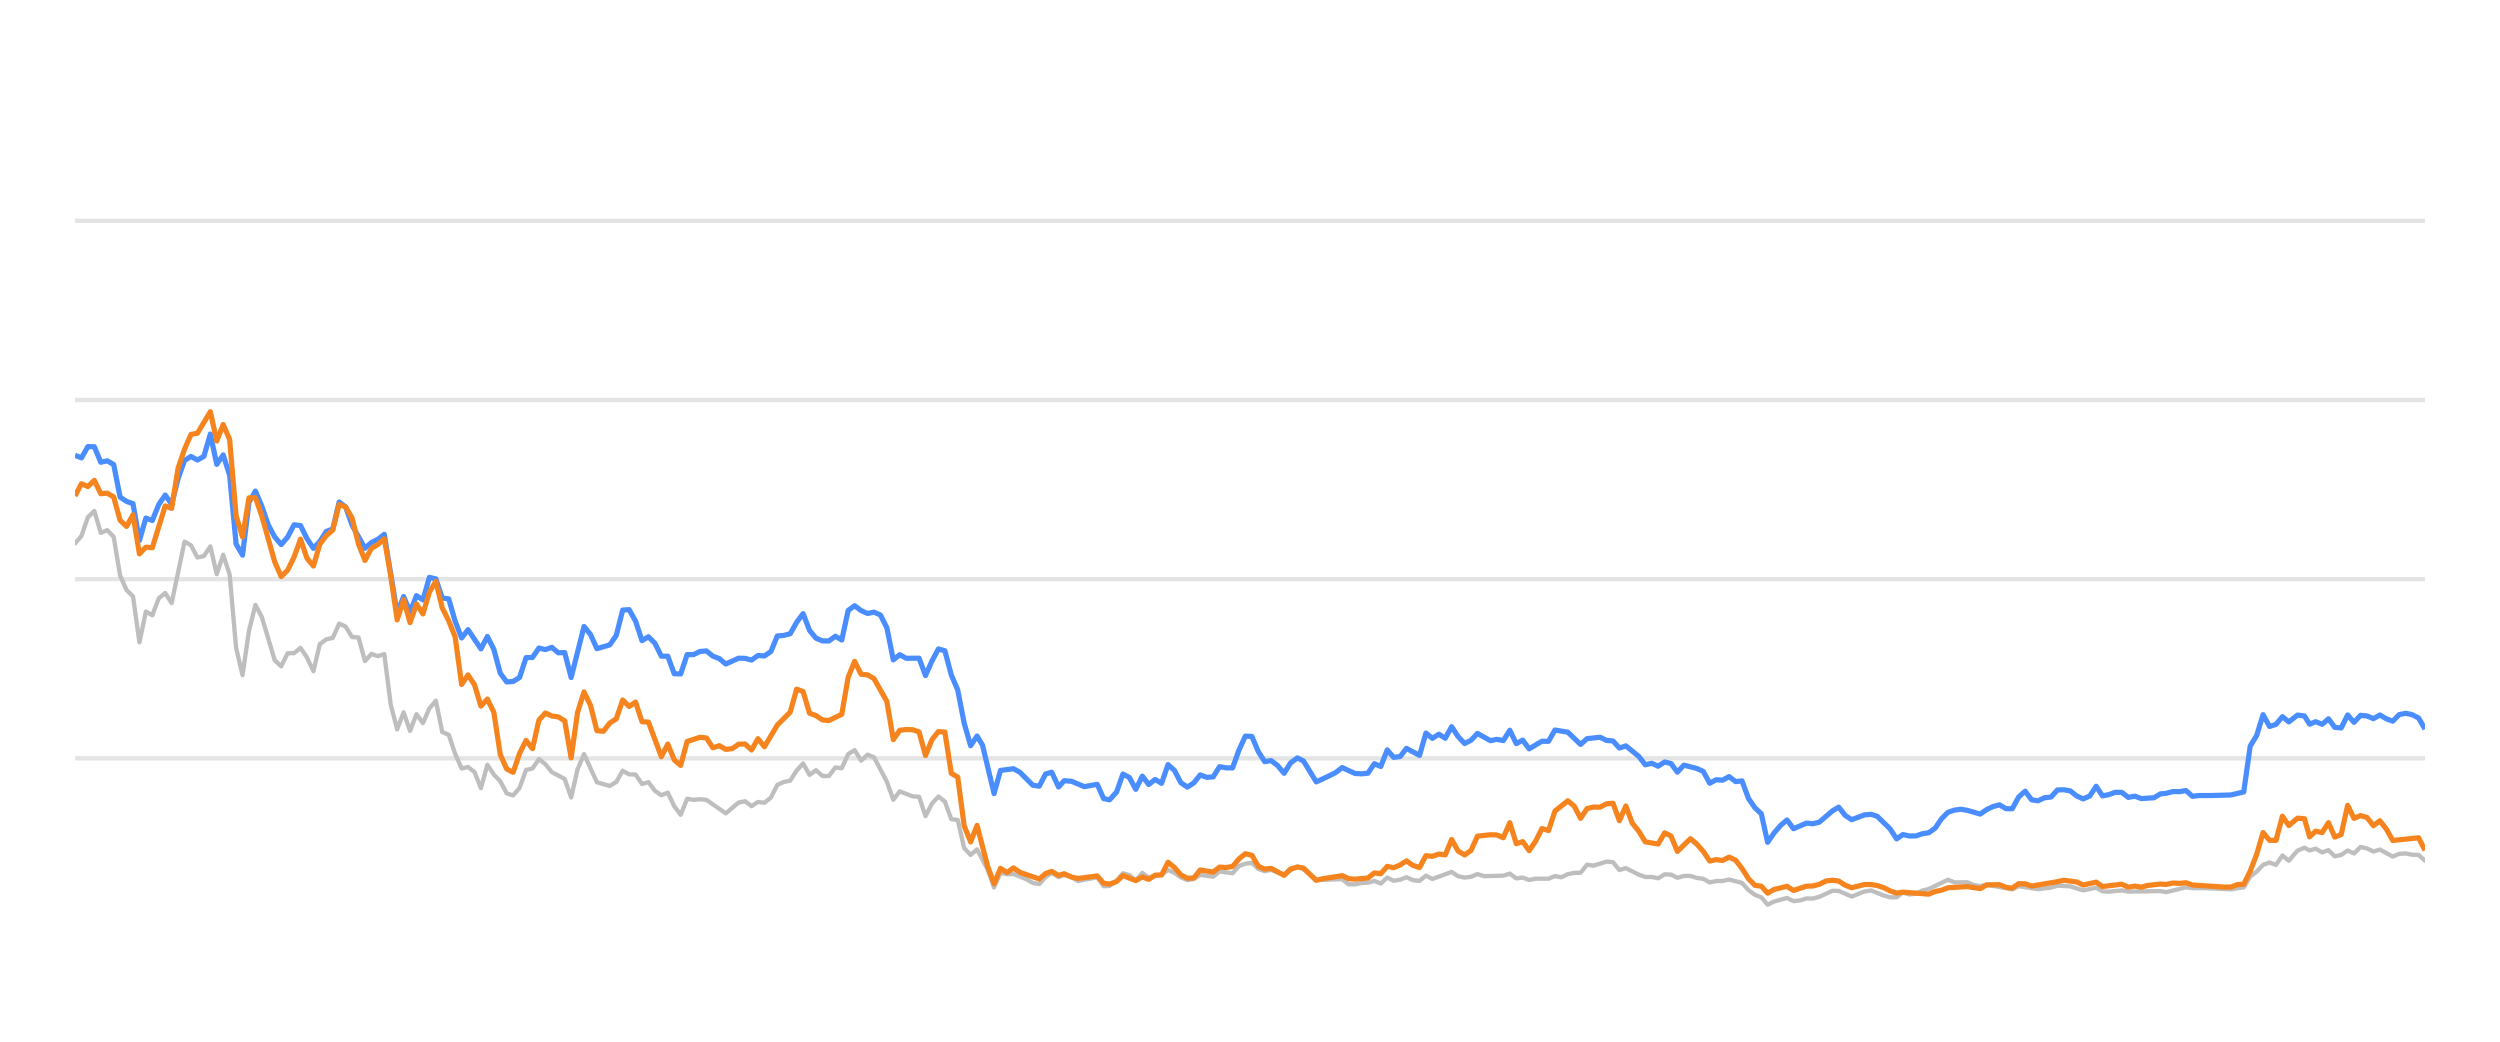
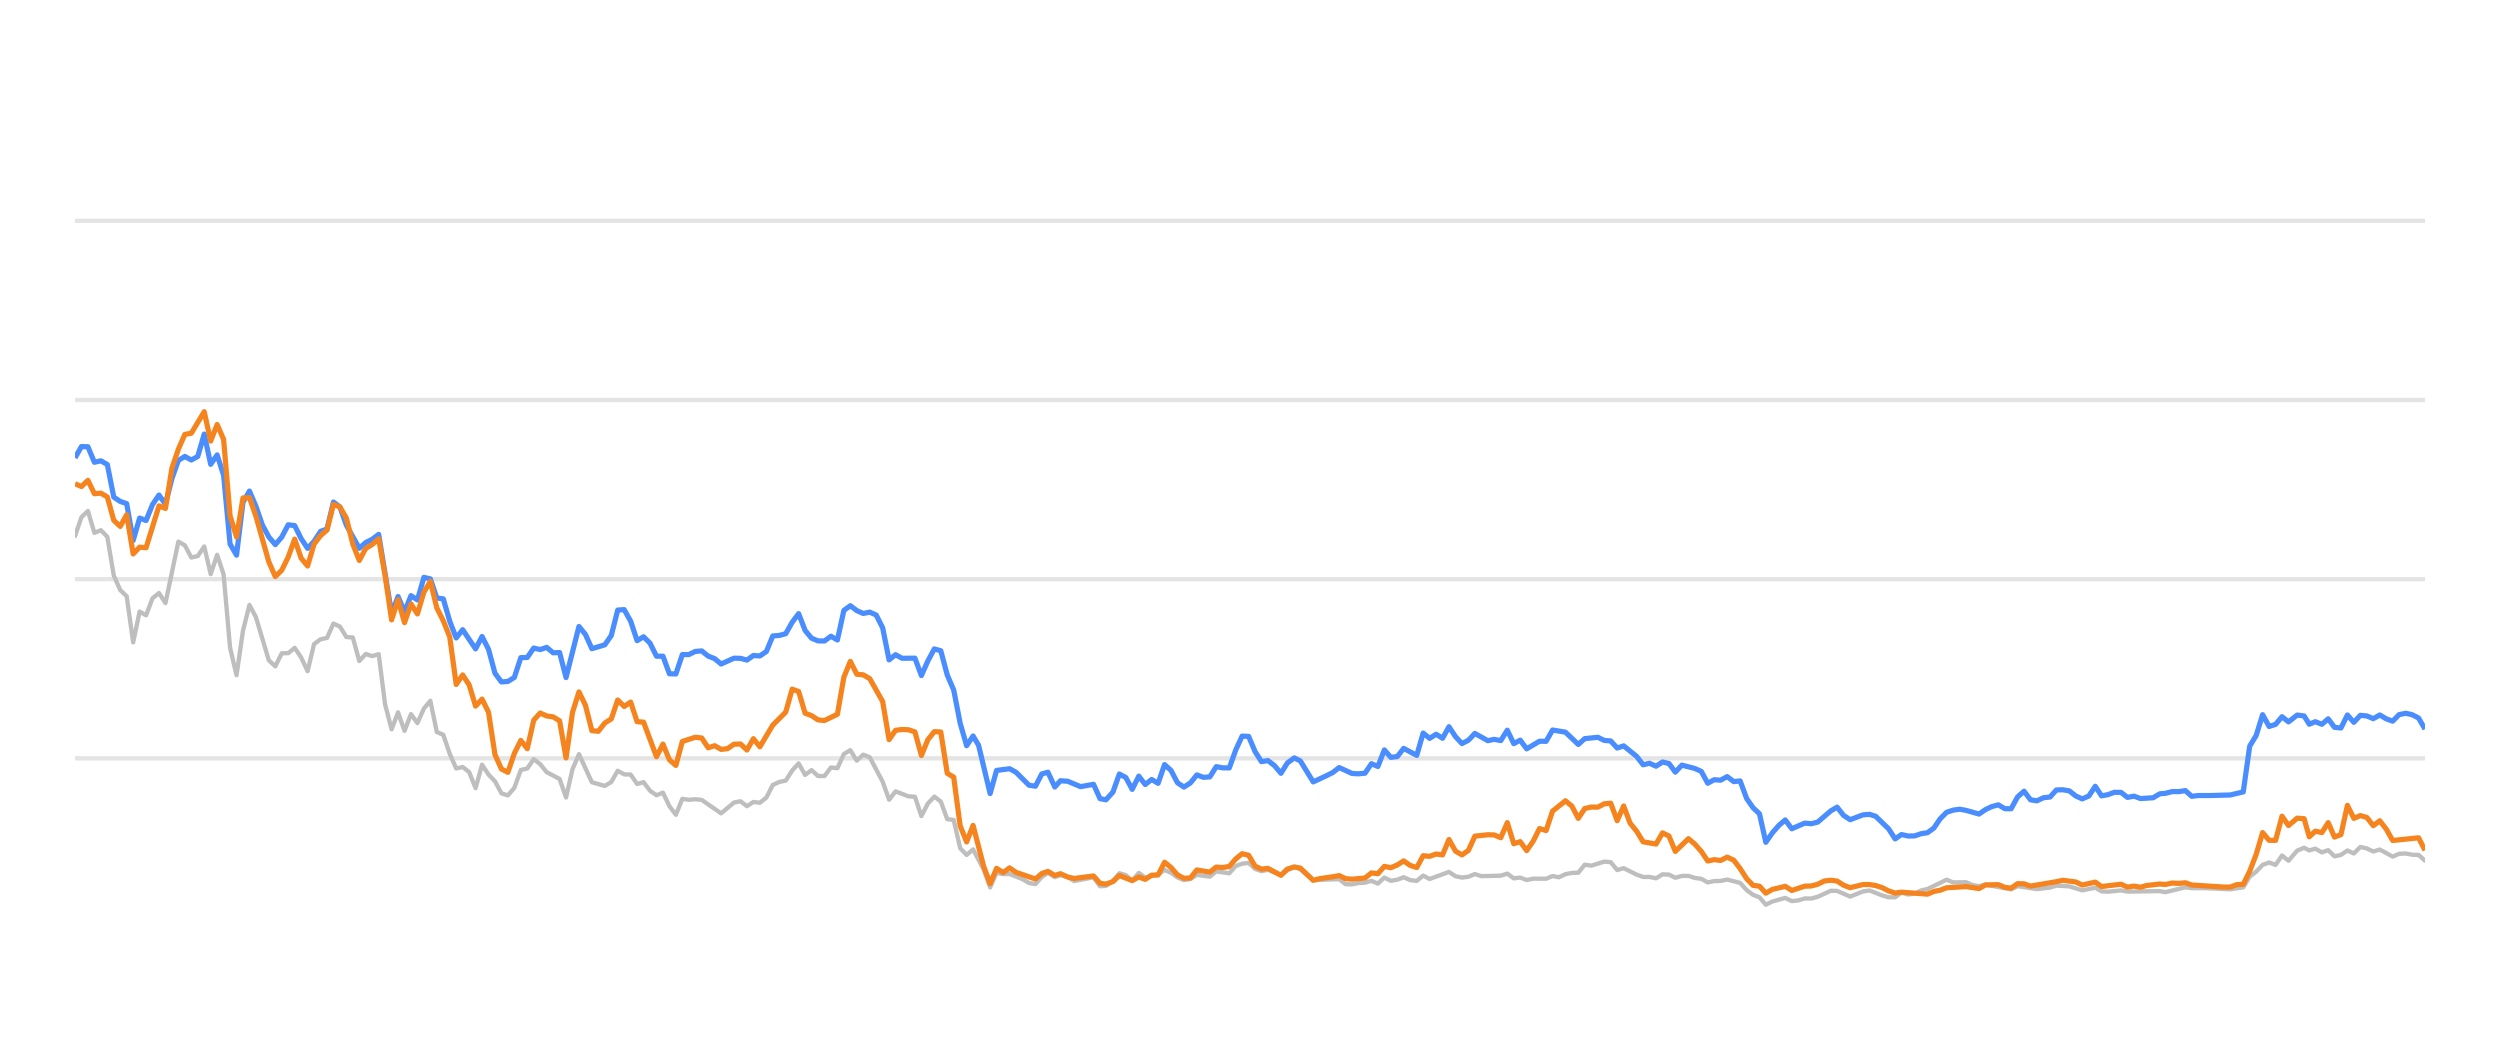
<svg xmlns="http://www.w3.org/2000/svg" width="288pt" height="120pt" viewBox="0 0 288 120" version="1.1">
  <defs>
    <style type="text/css">*{stroke-linejoin: round; stroke-linecap: butt}</style>
  </defs>
  <g id="figure_1">
    <g id="patch_1">
      <path d="M 0 120  L 288 120  L 288 0  L 0 0  L 0 120  z " style="fill: none; opacity: 0" />
    </g>
    <g id="axes_1">
      <g id="patch_2">
        <path d="M 8.64 108  L 279.36 108  L 279.36 4.8  L 8.64 4.8  L 8.64 108  z " style="fill: none" />
      </g>
      <g id="matplotlib.axis_1" />
      <g id="matplotlib.axis_2" />
      <g id="line2d_1">
-         <path d="M 8.64 87.36  L 279.36 87.36  " clip-path="url(#p09d6671481)" style="fill: none; stroke: #b2b2b2; stroke-opacity: 0.35; stroke-width: 0.5; stroke-linecap: square" />
+         <path d="M 8.64 87.36  L 279.36 87.36  " clip-path="url(#p20719e193c)" style="fill: none; stroke: #b2b2b2; stroke-opacity: 0.35; stroke-width: 0.5; stroke-linecap: square" />
      </g>
      <g id="line2d_2">
-         <path d="M 8.64 66.72  L 279.36 66.72  " clip-path="url(#p09d6671481)" style="fill: none; stroke: #b2b2b2; stroke-opacity: 0.35; stroke-width: 0.5; stroke-linecap: square" />
+         <path d="M 8.64 66.72  L 279.36 66.72  " clip-path="url(#p20719e193c)" style="fill: none; stroke: #b2b2b2; stroke-opacity: 0.35; stroke-width: 0.5; stroke-linecap: square" />
      </g>
      <g id="line2d_3">
-         <path d="M 8.64 46.08  L 279.36 46.08  " clip-path="url(#p09d6671481)" style="fill: none; stroke: #b2b2b2; stroke-opacity: 0.35; stroke-width: 0.5; stroke-linecap: square" />
+         <path d="M 8.64 46.08  L 279.36 46.08  " clip-path="url(#p20719e193c)" style="fill: none; stroke: #b2b2b2; stroke-opacity: 0.35; stroke-width: 0.5; stroke-linecap: square" />
      </g>
      <g id="line2d_4">
-         <path d="M 8.64 25.44  L 279.36 25.44  " clip-path="url(#p09d6671481)" style="fill: none; stroke: #b2b2b2; stroke-opacity: 0.35; stroke-width: 0.5; stroke-linecap: square" />
+         <path d="M 8.64 25.44  L 279.36 25.44  " clip-path="url(#p20719e193c)" style="fill: none; stroke: #b2b2b2; stroke-opacity: 0.35; stroke-width: 0.5; stroke-linecap: square" />
      </g>
      <g id="line2d_5">
-         <path d="M 8.64 62.613  L 9.382 61.746  L 10.125 59.579  L 10.867 58.866  L 11.609 61.385  L 12.351 61.075  L 13.094 61.839  L 13.836 66.297  L 14.578 67.979  L 15.32 68.691  L 16.063 73.996  L 16.805 70.456  L 17.547 70.879  L 18.29 68.918  L 19.032 68.32  L 19.774 69.475  L 21.259 62.396  L 22.001 62.819  L 22.743 64.223  L 23.485 64.057  L 24.228 62.953  L 24.97 66.142  L 25.712 63.913  L 26.454 66.173  L 27.197 74.615  L 27.939 77.783  L 28.681 72.664  L 29.424 69.692  L 30.166 71.096  L 31.65 76.07  L 32.393 76.761  L 33.135 75.255  L 33.877 75.244  L 34.619 74.635  L 35.362 75.74  L 36.104 77.319  L 36.846 74.202  L 37.589 73.645  L 38.331 73.49  L 39.073 71.839  L 39.815 72.179  L 40.558 73.387  L 41.3 73.438  L 42.042 76.152  L 42.784 75.337  L 43.527 75.585  L 44.269 75.358  L 45.011 81.168  L 45.753 84.016  L 46.496 82.066  L 47.238 84.192  L 47.98 82.272  L 48.723 83.294  L 49.465 81.622  L 50.207 80.724  L 50.949 84.336  L 51.692 84.646  L 52.434 86.844  L 53.176 88.526  L 53.918 88.361  L 54.661 88.939  L 55.403 90.797  L 56.145 88.093  L 56.888 89.228  L 57.63 90.002  L 58.372 91.395  L 59.114 91.632  L 59.857 90.755  L 60.599 88.702  L 61.341 88.526  L 62.083 87.453  L 62.826 88.031  L 63.568 88.949  L 65.053 89.734  L 65.795 91.87  L 66.537 88.609  L 67.279 86.875  L 68.764 90.115  L 70.248 90.539  L 70.991 90.084  L 71.733 88.794  L 72.475 89.207  L 73.217 89.228  L 73.96 90.312  L 74.702 90.105  L 75.444 91.096  L 76.187 91.612  L 76.929 91.313  L 77.671 92.871  L 78.413 93.862  L 79.156 92.025  L 79.898 92.138  L 80.64 92.076  L 81.382 92.148  L 83.609 93.696  L 85.094 92.448  L 85.836 92.303  L 86.578 92.871  L 87.321 92.386  L 88.063 92.479  L 88.805 91.88  L 89.547 90.425  L 90.29 90.084  L 91.032 89.93  L 91.774 88.764  L 92.516 87.948  L 93.259 89.269  L 94.001 88.722  L 94.743 89.393  L 95.486 89.403  L 96.228 88.413  L 96.97 88.495  L 97.712 86.865  L 98.455 86.421  L 99.197 87.628  L 99.939 86.937  L 100.681 87.236  L 102.166 90.043  L 102.908 92.128  L 103.651 91.168  L 105.135 91.736  L 105.877 91.787  L 106.62 94.016  L 107.362 92.572  L 108.104 91.767  L 108.846 92.334  L 109.589 94.367  L 110.331 94.46  L 111.073 97.711  L 111.816 98.485  L 112.558 97.855  L 113.774 100.167  L 114.516 102.231  L 115.255 100.549  L 116.015 100.704  L 116.751 100.683  L 118.238 101.282  L 118.978 101.715  L 119.72 101.849  L 120.453 101.034  L 121.156 100.549  L 121.946 101.044  L 122.595 100.817  L 123.429 101.034  L 124.171 101.498  L 126.397 101.065  L 127.142 102.097  L 127.821 102.056  L 128.623 101.498  L 129.362 100.601  L 130.103 100.807  L 130.837 101.457  L 131.596 100.559  L 132.33 101.106  L 133.813 100.745  L 134.556 100.219  L 135.298 100.539  L 136.035 101.075  L 136.784 101.385  L 137.529 101.261  L 138.266 100.786  L 139.754 100.993  L 140.494 100.384  L 141.992 100.601  L 142.737 99.765  L 143.466 99.496  L 144.214 99.403  L 144.956 100.095  L 145.691 100.363  L 146.429 100.198  L 147.927 100.797  L 148.662 100.26  L 149.46 99.837  L 150.156 100.136  L 151.634 101.385  L 154.617 101.282  L 155.349 101.86  L 156.093 101.88  L 156.828 101.725  L 157.582 101.684  L 158.326 101.478  L 159.064 101.787  L 159.807 101.096  L 160.547 101.467  L 161.296 101.344  L 162.027 101.055  L 162.782 101.395  L 163.528 101.478  L 164.266 100.869  L 165.008 101.261  L 167.228 100.446  L 167.98 100.941  L 168.724 101.096  L 169.463 101.003  L 170.203 100.693  L 170.948 100.931  L 173.18 100.879  L 173.93 100.642  L 174.674 101.189  L 175.414 101.096  L 176.158 101.375  L 176.908 101.22  L 178.389 101.23  L 179.131 100.92  L 179.857 101.065  L 180.612 100.704  L 181.354 100.559  L 182.084 100.539  L 182.829 99.61  L 183.587 99.723  L 185.067 99.259  L 185.813 99.321  L 186.554 100.229  L 187.3 100.012  L 188.786 100.755  L 189.536 101.024  L 190.272 101.024  L 191.017 101.178  L 191.764 100.724  L 192.5 100.755  L 193.233 101.117  L 193.987 100.91  L 194.739 100.9  L 195.47 101.137  L 196.22 101.24  L 196.959 101.653  L 197.702 101.498  L 198.434 101.488  L 199.191 101.323  L 200.679 101.705  L 201.43 102.541  L 202.17 103.088  L 202.9 103.366  L 203.631 104.223  L 204.389 103.851  L 205.863 103.439  L 206.613 103.81  L 207.359 103.728  L 208.104 103.5  L 208.841 103.511  L 209.589 103.315  L 211.102 102.613  L 211.821 102.634  L 213.319 103.284  L 214.79 102.696  L 215.554 102.582  L 216.997 103.16  L 217.739 103.366  L 218.485 103.366  L 219.218 102.819  L 219.974 103.046  L 220.722 102.943  L 221.45 102.592  L 222.203 102.407  L 224.405 101.344  L 225.159 101.653  L 226.639 101.633  L 227.361 101.952  L 228.126 102.087  L 228.867 101.911  L 231.809 102.458  L 232.552 102.087  L 234.777 102.427  L 236.283 102.252  L 237.011 102.025  L 238.495 102.107  L 239.978 102.572  L 241.479 102.262  L 242.203 102.685  L 242.947 102.726  L 244.437 102.572  L 245.179 102.716  L 248.885 102.654  L 249.522 102.778  L 251.825 102.221  L 252.564 102.314  L 254.06 102.314  L 256.995 102.448  L 258.479 102.221  L 259.221 100.993  L 259.966 100.415  L 260.705 99.63  L 261.452 99.362  L 262.193 99.63  L 262.933 98.557  L 263.678 99.156  L 264.677 97.99  L 265.472 97.659  L 266.065 97.969  L 266.758 97.763  L 267.512 98.196  L 268.239 97.938  L 268.962 98.65  L 269.704 98.485  L 270.448 97.979  L 271.185 98.32  L 271.932 97.566  L 272.678 97.742  L 273.421 98.093  L 274.164 97.866  L 275.648 98.681  L 276.384 98.361  L 277.136 98.32  L 277.881 98.464  L 278.621 98.485  L 279.36 99.156  L 279.36 99.156  " clip-path="url(#p09d6671481)" style="fill: none; stroke: #bebebe; stroke-width: 0.5; stroke-linecap: round" />
+         <path d="M 8.64 61.746  L 9.384 59.579  L 10.129 58.866  L 10.873 61.385  L 11.617 61.075  L 12.362 61.839  L 13.106 66.297  L 13.85 67.979  L 14.594 68.691  L 15.339 73.996  L 16.083 70.456  L 16.827 70.879  L 17.572 68.918  L 18.316 68.32  L 19.06 69.475  L 20.549 62.396  L 21.293 62.819  L 22.038 64.223  L 22.782 64.057  L 23.526 62.953  L 24.271 66.142  L 25.015 63.913  L 25.759 66.173  L 26.503 74.615  L 27.248 77.783  L 27.992 72.664  L 28.736 69.692  L 29.481 71.096  L 30.969 76.07  L 31.714 76.761  L 32.458 75.255  L 33.202 75.244  L 33.947 74.635  L 34.691 75.74  L 35.435 77.319  L 36.179 74.202  L 36.924 73.645  L 37.668 73.49  L 38.412 71.839  L 39.157 72.179  L 39.901 73.387  L 40.645 73.438  L 41.39 76.152  L 42.134 75.337  L 42.878 75.585  L 43.623 75.358  L 44.367 81.168  L 45.111 84.016  L 45.856 82.066  L 46.6 84.192  L 47.344 82.272  L 48.088 83.294  L 48.833 81.622  L 49.577 80.724  L 50.321 84.336  L 51.066 84.646  L 51.81 86.844  L 52.554 88.526  L 53.299 88.361  L 54.043 88.939  L 54.787 90.797  L 55.532 88.093  L 56.276 89.228  L 57.02 90.002  L 57.765 91.395  L 58.509 91.632  L 59.253 90.755  L 59.997 88.702  L 60.742 88.526  L 61.486 87.453  L 62.23 88.031  L 62.975 88.949  L 64.463 89.734  L 65.208 91.87  L 65.952 88.609  L 66.696 86.875  L 68.185 90.115  L 69.673 90.539  L 70.418 90.084  L 71.162 88.794  L 71.906 89.207  L 72.651 89.228  L 73.395 90.312  L 74.139 90.105  L 74.884 91.096  L 75.628 91.612  L 76.372 91.313  L 77.117 92.871  L 77.861 93.862  L 78.605 92.025  L 79.35 92.138  L 80.094 92.076  L 80.838 92.148  L 83.071 93.696  L 84.56 92.448  L 85.304 92.303  L 86.048 92.871  L 86.793 92.386  L 87.537 92.479  L 88.281 91.88  L 89.026 90.425  L 89.77 90.084  L 90.514 89.93  L 91.258 88.764  L 92.003 87.948  L 92.747 89.269  L 93.491 88.722  L 94.236 89.393  L 94.98 89.403  L 95.724 88.413  L 96.469 88.495  L 97.213 86.865  L 97.957 86.421  L 98.702 87.628  L 99.446 86.937  L 100.19 87.236  L 101.679 90.043  L 102.423 92.128  L 103.167 91.168  L 104.656 91.736  L 105.4 91.787  L 106.145 94.016  L 106.889 92.572  L 107.633 91.767  L 108.378 92.334  L 109.122 94.367  L 109.866 94.46  L 110.611 97.711  L 111.355 98.485  L 112.099 97.855  L 113.319 100.167  L 114.063 102.231  L 114.804 100.549  L 115.565 100.704  L 116.304 100.683  L 117.795 101.282  L 118.537 101.715  L 119.281 101.849  L 120.016 101.034  L 120.721 100.549  L 121.513 101.044  L 122.164 100.817  L 123.001 101.034  L 123.744 101.498  L 125.976 101.065  L 126.723 102.097  L 127.404 102.056  L 128.209 101.498  L 128.95 100.601  L 129.693 100.807  L 130.428 101.457  L 131.19 100.559  L 131.926 101.106  L 133.412 100.745  L 134.158 100.219  L 134.902 100.539  L 135.641 101.075  L 136.392 101.385  L 137.139 101.261  L 137.879 100.786  L 139.37 100.993  L 140.113 100.384  L 141.615 100.601  L 142.361 99.765  L 143.092 99.496  L 143.842 99.403  L 144.587 100.095  L 145.324 100.363  L 146.064 100.198  L 147.565 100.797  L 148.303 100.26  L 149.102 99.837  L 149.8 100.136  L 151.283 101.385  L 154.274 101.282  L 155.008 101.86  L 155.754 101.88  L 156.492 101.725  L 157.247 101.684  L 157.993 101.478  L 158.733 101.787  L 159.478 101.096  L 160.22 101.467  L 160.971 101.344  L 161.704 101.055  L 162.462 101.395  L 163.21 101.478  L 163.949 100.869  L 164.693 101.261  L 166.92 100.446  L 167.674 100.941  L 168.42 101.096  L 169.161 101.003  L 169.903 100.693  L 170.65 100.931  L 172.888 100.879  L 173.64 100.642  L 174.386 101.189  L 175.128 101.096  L 175.874 101.375  L 176.626 101.22  L 178.111 101.23  L 178.855 100.92  L 179.583 101.065  L 180.341 100.704  L 181.085 100.559  L 181.817 100.539  L 182.564 99.61  L 183.323 99.723  L 184.807 99.259  L 185.555 99.321  L 186.299 100.229  L 187.047 100.012  L 188.537 100.755  L 189.289 101.024  L 190.028 101.024  L 190.775 101.178  L 191.523 100.724  L 192.262 100.755  L 192.996 101.117  L 193.752 100.91  L 194.506 100.9  L 195.239 101.137  L 195.991 101.24  L 196.733 101.653  L 197.478 101.498  L 198.211 101.488  L 198.971 101.323  L 200.463 101.705  L 201.216 102.541  L 201.958 103.088  L 202.69 103.366  L 203.422 104.223  L 204.183 103.851  L 205.661 103.439  L 206.413 103.81  L 207.161 103.728  L 207.908 103.5  L 208.647 103.511  L 209.397 103.315  L 210.915 102.613  L 211.635 102.634  L 213.138 103.284  L 214.612 102.696  L 215.378 102.582  L 216.825 103.16  L 217.569 103.366  L 218.317 103.366  L 219.052 102.819  L 219.811 103.046  L 220.561 102.943  L 221.291 102.592  L 222.046 102.407  L 224.254 101.344  L 225.01 101.653  L 226.494 101.633  L 227.218 101.952  L 227.985 102.087  L 228.728 101.911  L 231.679 102.458  L 232.423 102.087  L 234.654 102.427  L 236.164 102.252  L 236.895 102.025  L 238.383 102.107  L 239.869 102.572  L 241.375 102.262  L 242.101 102.685  L 242.847 102.726  L 244.341 102.572  L 245.085 102.716  L 248.801 102.654  L 249.44 102.778  L 251.749 102.221  L 252.49 102.314  L 253.99 102.314  L 256.934 102.448  L 258.422 102.221  L 259.166 100.993  L 259.913 100.415  L 260.653 99.63  L 261.402 99.362  L 262.146 99.63  L 262.888 98.557  L 263.635 99.156  L 264.637 97.99  L 265.434 97.659  L 266.028 97.969  L 266.724 97.763  L 267.479 98.196  L 268.208 97.938  L 268.934 98.65  L 269.678 98.485  L 270.423 97.979  L 271.163 98.32  L 271.912 97.566  L 272.66 97.742  L 273.405 98.093  L 274.15 97.866  L 275.638 98.681  L 276.376 98.361  L 277.13 98.32  L 277.877 98.464  L 278.619 98.485  L 279.36 99.156  L 279.36 99.156  " clip-path="url(#p20719e193c)" style="fill: none; stroke: #bebebe; stroke-width: 0.5; stroke-linecap: round" />
      </g>
      <g id="line2d_6">
-         <path d="M 8.64 52.447  L 9.382 52.747  L 10.125 51.446  L 10.867 51.467  L 11.609 53.252  L 12.351 53.087  L 13.094 53.51  L 13.836 57.267  L 14.578 57.762  L 15.32 58.02  L 16.063 62.262  L 16.805 59.682  L 17.547 59.96  L 18.29 58.123  L 19.032 57.03  L 19.774 58.092  L 20.516 55.131  L 21.259 53.046  L 22.001 52.582  L 22.743 52.994  L 23.485 52.582  L 24.228 50.002  L 24.97 53.49  L 25.712 52.406  L 26.454 54.759  L 27.197 62.675  L 27.939 63.954  L 28.681 57.865  L 29.424 56.575  L 30.166 58.32  L 30.908 60.476  L 31.65 61.859  L 32.393 62.736  L 33.135 61.87  L 33.877 60.456  L 34.619 60.549  L 35.362 62.045  L 36.104 63.17  L 36.846 62.365  L 37.589 61.219  L 38.331 60.941  L 39.073 57.834  L 39.815 58.402  L 40.558 60.497  L 42.042 63.16  L 42.784 62.499  L 43.527 62.128  L 44.269 61.56  L 45.753 70.662  L 46.496 68.722  L 47.238 70.487  L 47.98 68.619  L 48.723 69.114  L 49.465 66.514  L 50.207 66.689  L 50.949 68.887  L 51.692 68.99  L 52.434 71.57  L 53.176 73.49  L 53.918 72.54  L 55.403 74.749  L 56.145 73.325  L 56.888 74.801  L 57.63 77.556  L 58.372 78.557  L 59.114 78.505  L 59.857 78.041  L 60.599 75.76  L 61.341 75.74  L 62.083 74.656  L 62.826 74.832  L 63.568 74.574  L 64.31 75.203  L 65.053 75.172  L 65.795 78.051  L 67.279 72.169  L 68.022 73.087  L 68.764 74.728  L 70.248 74.285  L 70.991 73.211  L 71.733 70.28  L 72.475 70.229  L 73.217 71.56  L 73.96 73.8  L 74.702 73.356  L 75.444 74.099  L 76.187 75.595  L 76.929 75.595  L 77.671 77.618  L 78.413 77.639  L 79.156 75.409  L 79.898 75.409  L 80.64 75.048  L 81.382 74.986  L 82.125 75.585  L 82.867 75.874  L 83.609 76.493  L 85.094 75.822  L 85.836 75.843  L 86.578 76.039  L 87.321 75.513  L 88.063 75.564  L 88.805 75.059  L 89.547 73.263  L 90.29 73.201  L 91.032 73.005  L 91.774 71.684  L 92.516 70.693  L 93.259 72.623  L 94.001 73.521  L 94.743 73.83  L 95.486 73.841  L 96.228 73.294  L 96.97 73.727  L 97.712 70.322  L 98.455 69.775  L 99.197 70.342  L 99.939 70.673  L 100.681 70.518  L 101.424 70.848  L 102.166 72.313  L 102.908 76.018  L 103.651 75.42  L 104.393 75.833  L 105.877 75.822  L 106.62 77.824  L 107.362 76.142  L 108.104 74.759  L 108.846 74.966  L 109.589 77.752  L 110.331 79.486  L 111.073 83.315  L 111.816 85.905  L 112.558 84.79  L 113.184 85.843  L 114.516 91.416  L 115.255 88.753  L 116.751 88.557  L 117.497 88.97  L 118.978 90.456  L 119.72 90.57  L 120.453 89.156  L 121.156 88.96  L 121.946 90.662  L 122.595 89.94  L 123.429 90.002  L 124.909 90.621  L 126.397 90.353  L 127.142 92.004  L 127.821 92.138  L 128.623 91.251  L 129.362 89.166  L 130.103 89.568  L 130.837 90.931  L 131.596 89.414  L 132.33 90.373  L 133.074 89.796  L 133.813 90.239  L 134.556 88.082  L 135.298 88.753  L 136.035 90.167  L 136.784 90.673  L 137.529 90.188  L 138.266 89.269  L 139.008 89.548  L 139.754 89.496  L 140.494 88.32  L 141.236 88.454  L 141.992 88.464  L 142.737 86.39  L 143.466 84.801  L 144.214 84.832  L 144.956 86.586  L 145.691 87.742  L 146.429 87.618  L 147.183 88.196  L 147.927 89.083  L 148.662 87.897  L 149.46 87.308  L 150.156 87.659  L 151.634 90.074  L 153.131 89.372  L 153.868 89.001  L 154.617 88.423  L 156.093 89.104  L 156.828 89.145  L 157.582 89.073  L 158.326 87.979  L 159.064 88.299  L 159.807 86.39  L 160.547 87.246  L 161.296 87.154  L 162.027 86.214  L 163.528 87.019  L 164.266 84.45  L 165.008 85.059  L 165.753 84.584  L 166.494 85.048  L 167.228 83.717  L 167.98 84.863  L 168.724 85.657  L 169.463 85.275  L 170.203 84.491  L 171.693 85.327  L 172.426 85.172  L 173.18 85.317  L 173.93 84.12  L 174.674 85.668  L 175.414 85.265  L 176.158 86.266  L 177.631 85.389  L 178.389 85.399  L 179.131 84.099  L 180.612 84.347  L 182.084 85.76  L 182.829 85.09  L 184.335 84.935  L 185.067 85.296  L 185.813 85.358  L 186.554 86.173  L 187.3 85.926  L 188.786 87.133  L 189.536 88.103  L 190.272 87.928  L 191.017 88.268  L 191.764 87.783  L 192.5 87.959  L 193.233 88.949  L 193.987 88.144  L 195.47 88.526  L 196.22 88.867  L 196.959 90.229  L 197.702 89.826  L 198.434 89.878  L 199.191 89.465  L 199.944 90.043  L 200.679 89.961  L 201.43 91.994  L 202.17 93.057  L 202.9 93.748  L 203.631 97.03  L 204.389 95.936  L 205.134 95.079  L 205.863 94.46  L 206.613 95.472  L 208.104 94.821  L 208.841 94.894  L 209.589 94.708  L 211.102 93.408  L 211.821 92.984  L 212.56 93.934  L 213.319 94.429  L 214.79 93.872  L 215.554 93.81  L 216.252 94.037  L 217.739 95.482  L 218.485 96.638  L 219.218 96.142  L 219.974 96.307  L 220.722 96.297  L 221.45 96.049  L 222.203 95.926  L 222.932 95.399  L 223.666 94.316  L 224.405 93.573  L 225.159 93.325  L 225.908 93.222  L 226.639 93.356  L 228.126 93.779  L 228.867 93.263  L 229.587 92.922  L 230.34 92.716  L 231.084 93.16  L 231.809 93.17  L 232.552 91.808  L 233.296 91.147  L 234.038 92.138  L 234.777 92.252  L 235.53 91.901  L 236.283 91.818  L 237.011 91.003  L 237.754 90.982  L 238.495 91.106  L 239.237 91.694  L 239.978 92.035  L 240.732 91.705  L 241.479 90.58  L 242.203 91.684  L 242.947 91.54  L 243.684 91.271  L 244.437 91.282  L 245.179 91.86  L 245.927 91.715  L 246.673 91.994  L 248.14 91.901  L 248.885 91.447  L 249.522 91.395  L 250.328 91.189  L 251.079 91.199  L 251.825 91.075  L 252.564 91.736  L 253.316 91.643  L 254.801 91.643  L 256.995 91.581  L 258.479 91.23  L 259.221 85.956  L 259.966 84.728  L 260.705 82.334  L 261.452 83.686  L 262.193 83.449  L 262.933 82.561  L 263.678 83.16  L 264.677 82.375  L 265.472 82.479  L 266.065 83.428  L 266.758 83.139  L 267.512 83.438  L 268.239 82.809  L 268.962 83.789  L 269.704 83.862  L 270.448 82.365  L 271.185 83.211  L 271.932 82.406  L 272.678 82.479  L 273.421 82.788  L 274.164 82.365  L 274.907 82.809  L 275.648 83.077  L 276.384 82.324  L 277.136 82.169  L 277.881 82.334  L 278.621 82.716  L 279.36 83.996  L 279.36 83.996  " clip-path="url(#p09d6671481)" style="fill: none; stroke: #4a8dff; stroke-width: 0.6" />
+         <path d="M 8.64 52.747  L 9.384 51.446  L 10.129 51.467  L 10.873 53.252  L 11.617 53.087  L 12.362 53.51  L 13.106 57.267  L 13.85 57.762  L 14.594 58.02  L 15.339 62.262  L 16.083 59.682  L 16.827 59.96  L 17.572 58.123  L 18.316 57.03  L 19.06 58.092  L 19.805 55.131  L 20.549 53.046  L 21.293 52.582  L 22.038 52.994  L 22.782 52.582  L 23.526 50.002  L 24.271 53.49  L 25.015 52.406  L 25.759 54.759  L 26.503 62.675  L 27.248 63.954  L 27.992 57.865  L 28.736 56.575  L 29.481 58.32  L 30.225 60.476  L 30.969 61.859  L 31.714 62.736  L 32.458 61.87  L 33.202 60.456  L 33.947 60.549  L 34.691 62.045  L 35.435 63.17  L 36.179 62.365  L 36.924 61.219  L 37.668 60.941  L 38.412 57.834  L 39.157 58.402  L 39.901 60.497  L 41.39 63.16  L 42.134 62.499  L 42.878 62.128  L 43.623 61.56  L 45.111 70.662  L 45.856 68.722  L 46.6 70.487  L 47.344 68.619  L 48.088 69.114  L 48.833 66.514  L 49.577 66.689  L 50.321 68.887  L 51.066 68.99  L 51.81 71.57  L 52.554 73.49  L 53.299 72.54  L 54.787 74.749  L 55.532 73.325  L 56.276 74.801  L 57.02 77.556  L 57.765 78.557  L 58.509 78.505  L 59.253 78.041  L 59.997 75.76  L 60.742 75.74  L 61.486 74.656  L 62.23 74.832  L 62.975 74.574  L 63.719 75.203  L 64.463 75.172  L 65.208 78.051  L 66.696 72.169  L 67.441 73.087  L 68.185 74.728  L 69.673 74.285  L 70.418 73.211  L 71.162 70.28  L 71.906 70.229  L 72.651 71.56  L 73.395 73.8  L 74.139 73.356  L 74.884 74.099  L 75.628 75.595  L 76.372 75.595  L 77.117 77.618  L 77.861 77.639  L 78.605 75.409  L 79.35 75.409  L 80.094 75.048  L 80.838 74.986  L 81.582 75.585  L 82.327 75.874  L 83.071 76.493  L 84.56 75.822  L 85.304 75.843  L 86.048 76.039  L 86.793 75.513  L 87.537 75.564  L 88.281 75.059  L 89.026 73.263  L 89.77 73.201  L 90.514 73.005  L 91.258 71.684  L 92.003 70.693  L 92.747 72.623  L 93.491 73.521  L 94.236 73.83  L 94.98 73.841  L 95.724 73.294  L 96.469 73.727  L 97.213 70.322  L 97.957 69.775  L 98.702 70.342  L 99.446 70.673  L 100.19 70.518  L 100.935 70.848  L 101.679 72.313  L 102.423 76.018  L 103.167 75.42  L 103.912 75.833  L 105.4 75.822  L 106.145 77.824  L 106.889 76.142  L 107.633 74.759  L 108.378 74.966  L 109.122 77.752  L 109.866 79.486  L 110.611 83.315  L 111.355 85.905  L 112.099 84.79  L 112.728 85.843  L 114.063 91.416  L 114.804 88.753  L 116.304 88.557  L 117.052 88.97  L 118.537 90.456  L 119.281 90.57  L 120.016 89.156  L 120.721 88.96  L 121.513 90.662  L 122.164 89.94  L 123.001 90.002  L 124.484 90.621  L 125.976 90.353  L 126.723 92.004  L 127.404 92.138  L 128.209 91.251  L 128.95 89.166  L 129.693 89.568  L 130.428 90.931  L 131.19 89.414  L 131.926 90.373  L 132.672 89.796  L 133.412 90.239  L 134.158 88.082  L 134.902 88.753  L 135.641 90.167  L 136.392 90.673  L 137.139 90.188  L 137.879 89.269  L 138.623 89.548  L 139.37 89.496  L 140.113 88.32  L 140.856 88.454  L 141.615 88.464  L 142.361 86.39  L 143.092 84.801  L 143.842 84.832  L 144.587 86.586  L 145.324 87.742  L 146.064 87.618  L 146.819 88.196  L 147.565 89.083  L 148.303 87.897  L 149.102 87.308  L 149.8 87.659  L 151.283 90.074  L 152.784 89.372  L 153.523 89.001  L 154.274 88.423  L 155.754 89.104  L 156.492 89.145  L 157.247 89.073  L 157.993 87.979  L 158.733 88.299  L 159.478 86.39  L 160.22 87.246  L 160.971 87.154  L 161.704 86.214  L 163.21 87.019  L 163.949 84.45  L 164.693 85.059  L 165.441 84.584  L 166.184 85.048  L 166.92 83.717  L 167.674 84.863  L 168.42 85.657  L 169.161 85.275  L 169.903 84.491  L 171.397 85.327  L 172.132 85.172  L 172.888 85.317  L 173.64 84.12  L 174.386 85.668  L 175.128 85.265  L 175.874 86.266  L 177.352 85.389  L 178.111 85.399  L 178.855 84.099  L 180.341 84.347  L 181.817 85.76  L 182.564 85.09  L 184.073 84.935  L 184.807 85.296  L 185.555 85.358  L 186.299 86.173  L 187.047 85.926  L 188.537 87.133  L 189.289 88.103  L 190.028 87.928  L 190.775 88.268  L 191.523 87.783  L 192.262 87.959  L 192.996 88.949  L 193.752 88.144  L 195.239 88.526  L 195.991 88.867  L 196.733 90.229  L 197.478 89.826  L 198.211 89.878  L 198.971 89.465  L 199.726 90.043  L 200.463 89.961  L 201.216 91.994  L 201.958 93.057  L 202.69 93.748  L 203.422 97.03  L 204.183 95.936  L 204.93 95.079  L 205.661 94.46  L 206.413 95.472  L 207.908 94.821  L 208.647 94.894  L 209.397 94.708  L 210.915 93.408  L 211.635 92.984  L 212.376 93.934  L 213.138 94.429  L 214.612 93.872  L 215.378 93.81  L 216.078 94.037  L 217.569 95.482  L 218.317 96.638  L 219.052 96.142  L 219.811 96.307  L 220.561 96.297  L 221.291 96.049  L 222.046 95.926  L 222.777 95.399  L 223.513 94.316  L 224.254 93.573  L 225.01 93.325  L 225.761 93.222  L 226.494 93.356  L 227.985 93.779  L 228.728 93.263  L 229.45 92.922  L 230.206 92.716  L 230.952 93.16  L 231.679 93.17  L 232.423 91.808  L 233.169 91.147  L 233.914 92.138  L 234.654 92.252  L 235.41 91.901  L 236.164 91.818  L 236.895 91.003  L 237.64 90.982  L 238.383 91.106  L 239.127 91.694  L 239.869 92.035  L 240.626 91.705  L 241.375 90.58  L 242.101 91.684  L 242.847 91.54  L 243.586 91.271  L 244.341 91.282  L 245.085 91.86  L 245.836 91.715  L 246.583 91.994  L 248.054 91.901  L 248.801 91.447  L 249.44 91.395  L 250.249 91.189  L 251.001 91.199  L 251.749 91.075  L 252.49 91.736  L 253.244 91.643  L 254.734 91.643  L 256.934 91.581  L 258.422 91.23  L 259.166 85.956  L 259.913 84.728  L 260.653 82.334  L 261.402 83.686  L 262.146 83.449  L 262.888 82.561  L 263.635 83.16  L 264.637 82.375  L 265.434 82.479  L 266.028 83.428  L 266.724 83.139  L 267.479 83.438  L 268.208 82.809  L 268.934 83.789  L 269.678 83.862  L 270.423 82.365  L 271.163 83.211  L 271.912 82.406  L 272.66 82.479  L 273.405 82.788  L 274.15 82.365  L 274.895 82.809  L 275.638 83.077  L 276.376 82.324  L 277.13 82.169  L 277.877 82.334  L 278.619 82.716  L 279.36 83.996  L 279.36 83.996  " clip-path="url(#p20719e193c)" style="fill: none; stroke: #4a8dff; stroke-width: 0.6" />
      </g>
      <g id="line2d_7">
-         <path d="M 8.64 57.143  L 9.382 55.729  L 10.125 56.049  L 10.867 55.337  L 11.609 56.875  L 12.351 56.813  L 13.094 57.246  L 13.836 59.94  L 14.578 60.642  L 15.32 59.3  L 16.063 63.81  L 16.805 63.036  L 17.547 63.098  L 19.032 58.278  L 19.774 58.567  L 20.516 53.934  L 21.259 51.746  L 22.001 50.043  L 22.743 49.909  L 24.228 47.432  L 24.97 50.807  L 25.712 48.908  L 26.454 50.621  L 27.197 59.424  L 27.939 61.859  L 28.681 57.36  L 29.424 57.329  L 30.166 59.465  L 31.65 64.728  L 32.393 66.421  L 33.135 65.688  L 33.877 64.171  L 34.619 62.107  L 35.362 64.305  L 36.104 65.203  L 36.846 62.685  L 37.589 61.704  L 38.331 61.065  L 39.073 58.103  L 39.815 58.402  L 40.558 59.682  L 41.3 62.695  L 42.042 64.563  L 42.784 63.18  L 43.527 62.726  L 44.269 62.066  L 45.011 66.338  L 45.753 71.405  L 46.496 69.083  L 47.238 71.725  L 47.98 69.579  L 48.723 70.724  L 49.465 68.216  L 50.207 66.978  L 50.949 70.033  L 51.692 71.519  L 52.434 73.376  L 53.176 78.846  L 53.918 77.752  L 54.661 78.887  L 55.403 81.343  L 56.145 80.538  L 56.888 82.045  L 57.63 86.927  L 58.372 88.588  L 59.114 88.97  L 59.857 86.792  L 60.599 85.296  L 61.341 86.245  L 62.083 82.964  L 62.826 82.138  L 63.568 82.479  L 64.31 82.582  L 65.053 83.036  L 65.795 87.308  L 66.537 82.066  L 67.279 79.713  L 68.022 81.24  L 68.764 84.171  L 69.506 84.243  L 70.248 83.294  L 70.991 82.819  L 71.733 80.642  L 72.475 81.385  L 73.217 80.879  L 73.96 83.139  L 74.702 83.191  L 76.187 87.174  L 76.929 85.719  L 77.671 87.535  L 78.413 88.175  L 79.156 85.42  L 80.64 84.935  L 81.382 85.017  L 82.125 86.142  L 82.867 85.905  L 83.609 86.328  L 84.352 86.245  L 85.094 85.729  L 85.836 85.709  L 86.578 86.4  L 87.321 85.1  L 88.063 86.029  L 89.547 83.531  L 91.032 82.035  L 91.774 79.393  L 92.516 79.661  L 93.259 82.159  L 94.001 82.437  L 94.743 82.933  L 95.486 83.005  L 96.97 82.283  L 97.712 78.01  L 98.455 76.194  L 99.197 77.67  L 99.939 77.742  L 100.681 78.175  L 102.166 80.807  L 102.908 85.203  L 103.651 84.13  L 104.393 84.037  L 105.135 84.068  L 105.877 84.316  L 106.62 87.03  L 107.362 85.213  L 108.104 84.285  L 108.846 84.326  L 109.589 89.083  L 110.331 89.527  L 111.073 95.141  L 111.816 96.989  L 112.558 95.09  L 113.774 99.806  L 114.516 101.798  L 115.255 100.033  L 116.015 100.518  L 116.751 99.981  L 117.497 100.497  L 119.72 101.261  L 120.453 100.632  L 121.156 100.384  L 121.946 100.848  L 122.595 100.652  L 123.429 101.034  L 124.171 101.199  L 126.397 100.91  L 127.142 101.756  L 127.821 101.849  L 128.623 101.56  L 129.362 100.859  L 130.837 101.447  L 131.596 101.024  L 132.33 101.302  L 133.074 100.817  L 133.813 100.797  L 134.556 99.331  L 135.298 99.93  L 136.035 100.786  L 136.784 101.178  L 137.529 101.137  L 138.266 100.219  L 139.754 100.466  L 140.494 99.888  L 141.236 99.94  L 141.992 99.816  L 142.737 98.939  L 143.466 98.351  L 144.214 98.526  L 144.956 99.785  L 145.691 100.126  L 146.429 100.033  L 147.927 100.838  L 148.662 100.116  L 149.46 99.878  L 150.156 100.002  L 151.634 101.416  L 152.386 101.22  L 153.868 101.003  L 154.617 100.869  L 155.349 101.22  L 156.093 101.282  L 157.582 101.148  L 158.326 100.559  L 159.064 100.652  L 159.807 99.806  L 160.547 99.961  L 161.296 99.641  L 162.027 99.176  L 162.782 99.703  L 163.528 99.94  L 164.266 98.578  L 165.008 98.65  L 165.753 98.382  L 166.494 98.485  L 167.228 96.71  L 167.98 98.052  L 168.724 98.485  L 169.463 97.969  L 170.203 96.328  L 171.693 96.163  L 172.426 96.184  L 173.18 96.504  L 173.93 94.77  L 174.674 97.195  L 175.414 96.958  L 176.158 97.99  L 176.908 96.896  L 177.631 95.451  L 178.389 95.678  L 179.131 93.438  L 180.612 92.252  L 181.354 92.871  L 182.084 94.274  L 182.829 93.139  L 183.587 92.974  L 184.335 92.984  L 185.067 92.603  L 185.813 92.53  L 186.554 94.543  L 187.3 92.85  L 188.033 94.821  L 188.786 95.75  L 189.536 96.978  L 191.017 97.236  L 191.764 95.946  L 192.5 96.307  L 193.233 98.082  L 194.739 96.617  L 195.47 97.236  L 196.22 98.082  L 196.959 99.187  L 197.702 99.032  L 198.434 99.125  L 199.191 98.743  L 199.944 99.094  L 200.679 100.054  L 201.43 101.23  L 202.17 101.994  L 202.9 102.087  L 203.631 102.892  L 204.389 102.458  L 205.863 102.107  L 206.613 102.582  L 208.104 102.087  L 208.841 102.066  L 209.589 101.87  L 210.356 101.488  L 211.102 101.406  L 211.821 101.498  L 212.56 101.973  L 213.319 102.262  L 214.79 101.901  L 215.554 101.901  L 216.252 102.014  L 216.997 102.252  L 217.739 102.634  L 218.485 102.881  L 219.218 102.778  L 222.203 103.005  L 222.932 102.696  L 223.666 102.551  L 224.405 102.272  L 226.639 102.138  L 228.126 102.365  L 228.867 101.942  L 230.34 101.911  L 231.084 102.221  L 231.809 102.314  L 232.552 101.798  L 233.296 101.818  L 234.038 102.076  L 237.011 101.571  L 237.754 101.406  L 239.237 101.602  L 239.978 101.952  L 241.479 101.622  L 242.203 102.128  L 244.437 101.86  L 245.179 102.2  L 245.927 102.076  L 246.673 102.21  L 247.4 102.004  L 248.885 101.839  L 249.522 101.891  L 250.328 101.725  L 251.079 101.767  L 251.825 101.694  L 252.564 101.952  L 256.254 102.19  L 256.995 102.19  L 257.736 101.911  L 258.479 101.87  L 259.221 100.363  L 259.966 98.423  L 260.705 95.915  L 261.452 96.803  L 262.193 96.813  L 262.933 94.027  L 263.678 95.1  L 264.677 94.254  L 265.472 94.316  L 266.065 96.4  L 266.758 95.75  L 267.512 95.915  L 268.239 94.77  L 268.962 96.431  L 269.704 96.142  L 270.448 92.778  L 271.185 94.274  L 271.932 93.954  L 272.678 94.171  L 273.421 95.121  L 274.164 94.553  L 274.907 95.513  L 275.648 96.823  L 278.621 96.514  L 279.36 97.959  L 279.36 97.959  " clip-path="url(#p09d6671481)" style="fill: none; stroke: #f5841e; stroke-width: 0.6" />
+         <path d="M 8.64 55.729  L 9.384 56.049  L 10.129 55.337  L 10.873 56.875  L 11.617 56.813  L 12.362 57.246  L 13.106 59.94  L 13.85 60.642  L 14.594 59.3  L 15.339 63.81  L 16.083 63.036  L 16.827 63.098  L 18.316 58.278  L 19.06 58.567  L 19.805 53.934  L 20.549 51.746  L 21.293 50.043  L 22.038 49.909  L 23.526 47.432  L 24.271 50.807  L 25.015 48.908  L 25.759 50.621  L 26.503 59.424  L 27.248 61.859  L 27.992 57.36  L 28.736 57.329  L 29.481 59.465  L 30.969 64.728  L 31.714 66.421  L 32.458 65.688  L 33.202 64.171  L 33.947 62.107  L 34.691 64.305  L 35.435 65.203  L 36.179 62.685  L 36.924 61.704  L 37.668 61.065  L 38.412 58.103  L 39.157 58.402  L 39.901 59.682  L 40.645 62.695  L 41.39 64.563  L 42.134 63.18  L 42.878 62.726  L 43.623 62.066  L 44.367 66.338  L 45.111 71.405  L 45.856 69.083  L 46.6 71.725  L 47.344 69.579  L 48.088 70.724  L 48.833 68.216  L 49.577 66.978  L 50.321 70.033  L 51.066 71.519  L 51.81 73.376  L 52.554 78.846  L 53.299 77.752  L 54.043 78.887  L 54.787 81.343  L 55.532 80.538  L 56.276 82.045  L 57.02 86.927  L 57.765 88.588  L 58.509 88.97  L 59.253 86.792  L 59.997 85.296  L 60.742 86.245  L 61.486 82.964  L 62.23 82.138  L 62.975 82.479  L 63.719 82.582  L 64.463 83.036  L 65.208 87.308  L 65.952 82.066  L 66.696 79.713  L 67.441 81.24  L 68.185 84.171  L 68.929 84.243  L 69.673 83.294  L 70.418 82.819  L 71.162 80.642  L 71.906 81.385  L 72.651 80.879  L 73.395 83.139  L 74.139 83.191  L 75.628 87.174  L 76.372 85.719  L 77.117 87.535  L 77.861 88.175  L 78.605 85.42  L 80.094 84.935  L 80.838 85.017  L 81.582 86.142  L 82.327 85.905  L 83.071 86.328  L 83.815 86.245  L 84.56 85.729  L 85.304 85.709  L 86.048 86.4  L 86.793 85.1  L 87.537 86.029  L 89.026 83.531  L 90.514 82.035  L 91.258 79.393  L 92.003 79.661  L 92.747 82.159  L 93.491 82.437  L 94.236 82.933  L 94.98 83.005  L 96.469 82.283  L 97.213 78.01  L 97.957 76.194  L 98.702 77.67  L 99.446 77.742  L 100.19 78.175  L 101.679 80.807  L 102.423 85.203  L 103.167 84.13  L 103.912 84.037  L 104.656 84.068  L 105.4 84.316  L 106.145 87.03  L 106.889 85.213  L 107.633 84.285  L 108.378 84.326  L 109.122 89.083  L 109.866 89.527  L 110.611 95.141  L 111.355 96.989  L 112.099 95.09  L 113.319 99.806  L 114.063 101.798  L 114.804 100.033  L 115.565 100.518  L 116.304 99.981  L 117.052 100.497  L 119.281 101.261  L 120.016 100.632  L 120.721 100.384  L 121.513 100.848  L 122.164 100.652  L 123.001 101.034  L 123.744 101.199  L 125.976 100.91  L 126.723 101.756  L 127.404 101.849  L 128.209 101.56  L 128.95 100.859  L 130.428 101.447  L 131.19 101.024  L 131.926 101.302  L 132.672 100.817  L 133.412 100.797  L 134.158 99.331  L 134.902 99.93  L 135.641 100.786  L 136.392 101.178  L 137.139 101.137  L 137.879 100.219  L 139.37 100.466  L 140.113 99.888  L 140.856 99.94  L 141.615 99.816  L 142.361 98.939  L 143.092 98.351  L 143.842 98.526  L 144.587 99.785  L 145.324 100.126  L 146.064 100.033  L 147.565 100.838  L 148.303 100.116  L 149.102 99.878  L 149.8 100.002  L 151.283 101.416  L 152.037 101.22  L 153.523 101.003  L 154.274 100.869  L 155.008 101.22  L 155.754 101.282  L 157.247 101.148  L 157.993 100.559  L 158.733 100.652  L 159.478 99.806  L 160.22 99.961  L 160.971 99.641  L 161.704 99.176  L 162.462 99.703  L 163.21 99.94  L 163.949 98.578  L 164.693 98.65  L 165.441 98.382  L 166.184 98.485  L 166.92 96.71  L 167.674 98.052  L 168.42 98.485  L 169.161 97.969  L 169.903 96.328  L 171.397 96.163  L 172.132 96.184  L 172.888 96.504  L 173.64 94.77  L 174.386 97.195  L 175.128 96.958  L 175.874 97.99  L 176.626 96.896  L 177.352 95.451  L 178.111 95.678  L 178.855 93.438  L 180.341 92.252  L 181.085 92.871  L 181.817 94.274  L 182.564 93.139  L 183.323 92.974  L 184.073 92.984  L 184.807 92.603  L 185.555 92.53  L 186.299 94.543  L 187.047 92.85  L 187.782 94.821  L 188.537 95.75  L 189.289 96.978  L 190.775 97.236  L 191.523 95.946  L 192.262 96.307  L 192.996 98.082  L 194.506 96.617  L 195.239 97.236  L 195.991 98.082  L 196.733 99.187  L 197.478 99.032  L 198.211 99.125  L 198.971 98.743  L 199.726 99.094  L 200.463 100.054  L 201.216 101.23  L 201.958 101.994  L 202.69 102.087  L 203.422 102.892  L 204.183 102.458  L 205.661 102.107  L 206.413 102.582  L 207.908 102.087  L 208.647 102.066  L 209.397 101.87  L 210.166 101.488  L 210.915 101.406  L 211.635 101.498  L 212.376 101.973  L 213.138 102.262  L 214.612 101.901  L 215.378 101.901  L 216.078 102.014  L 216.825 102.252  L 217.569 102.634  L 218.317 102.881  L 219.052 102.778  L 222.046 103.005  L 222.777 102.696  L 223.513 102.551  L 224.254 102.272  L 226.494 102.138  L 227.985 102.365  L 228.728 101.942  L 230.206 101.911  L 230.952 102.221  L 231.679 102.314  L 232.423 101.798  L 233.169 101.818  L 233.914 102.076  L 236.895 101.571  L 237.64 101.406  L 239.127 101.602  L 239.869 101.952  L 241.375 101.622  L 242.101 102.128  L 244.341 101.86  L 245.085 102.2  L 245.836 102.076  L 246.583 102.21  L 247.312 102.004  L 248.801 101.839  L 249.44 101.891  L 250.249 101.725  L 251.001 101.767  L 251.749 101.694  L 252.49 101.952  L 256.191 102.19  L 256.934 102.19  L 257.676 101.911  L 258.422 101.87  L 259.166 100.363  L 259.913 98.423  L 260.653 95.915  L 261.402 96.803  L 262.146 96.813  L 262.888 94.027  L 263.635 95.1  L 264.637 94.254  L 265.434 94.316  L 266.028 96.4  L 266.724 95.75  L 267.479 95.915  L 268.208 94.77  L 268.934 96.431  L 269.678 96.142  L 270.423 92.778  L 271.163 94.274  L 271.912 93.954  L 272.66 94.171  L 273.405 95.121  L 274.15 94.553  L 274.895 95.513  L 275.638 96.823  L 278.619 96.514  L 279.36 97.959  L 279.36 97.959  " clip-path="url(#p20719e193c)" style="fill: none; stroke: #f5841e; stroke-width: 0.6" />
      </g>
    </g>
  </g>
  <defs>
-     <clipPath id="p09d6671481">
+     <clipPath id="p20719e193c">
      <rect x="8.64" y="4.8" width="270.72" height="103.2" />
    </clipPath>
  </defs>
</svg>
